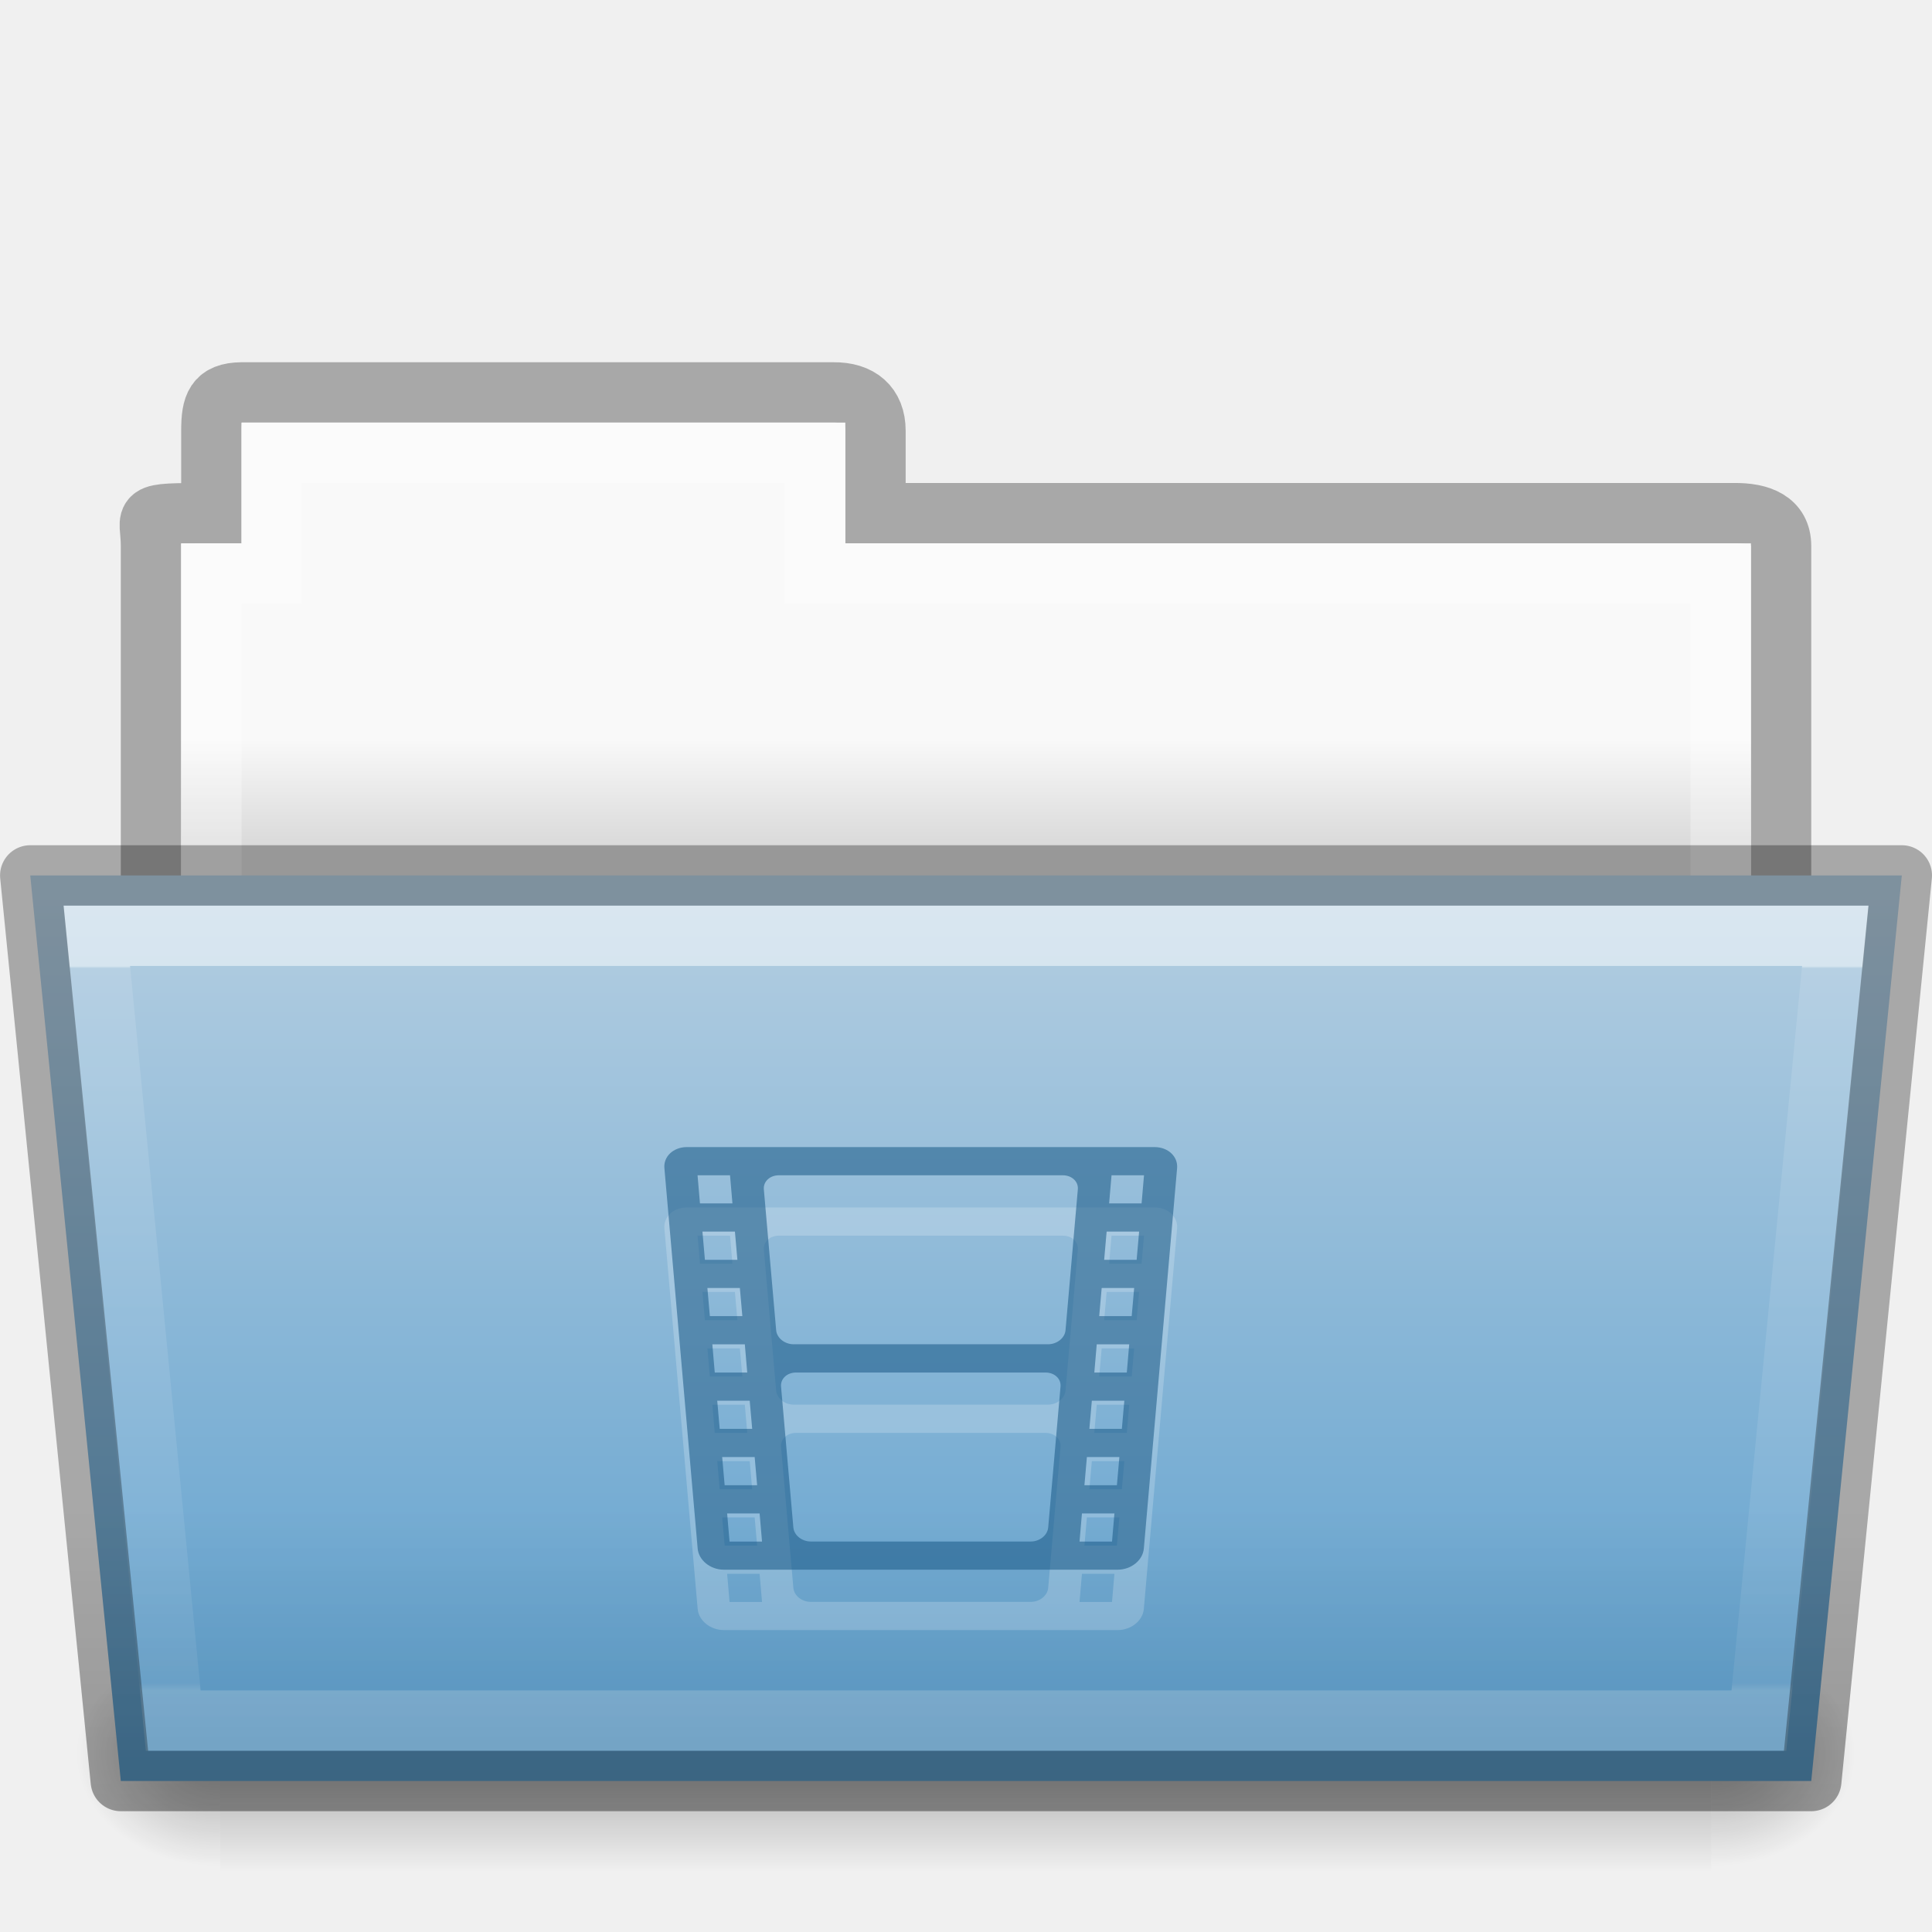
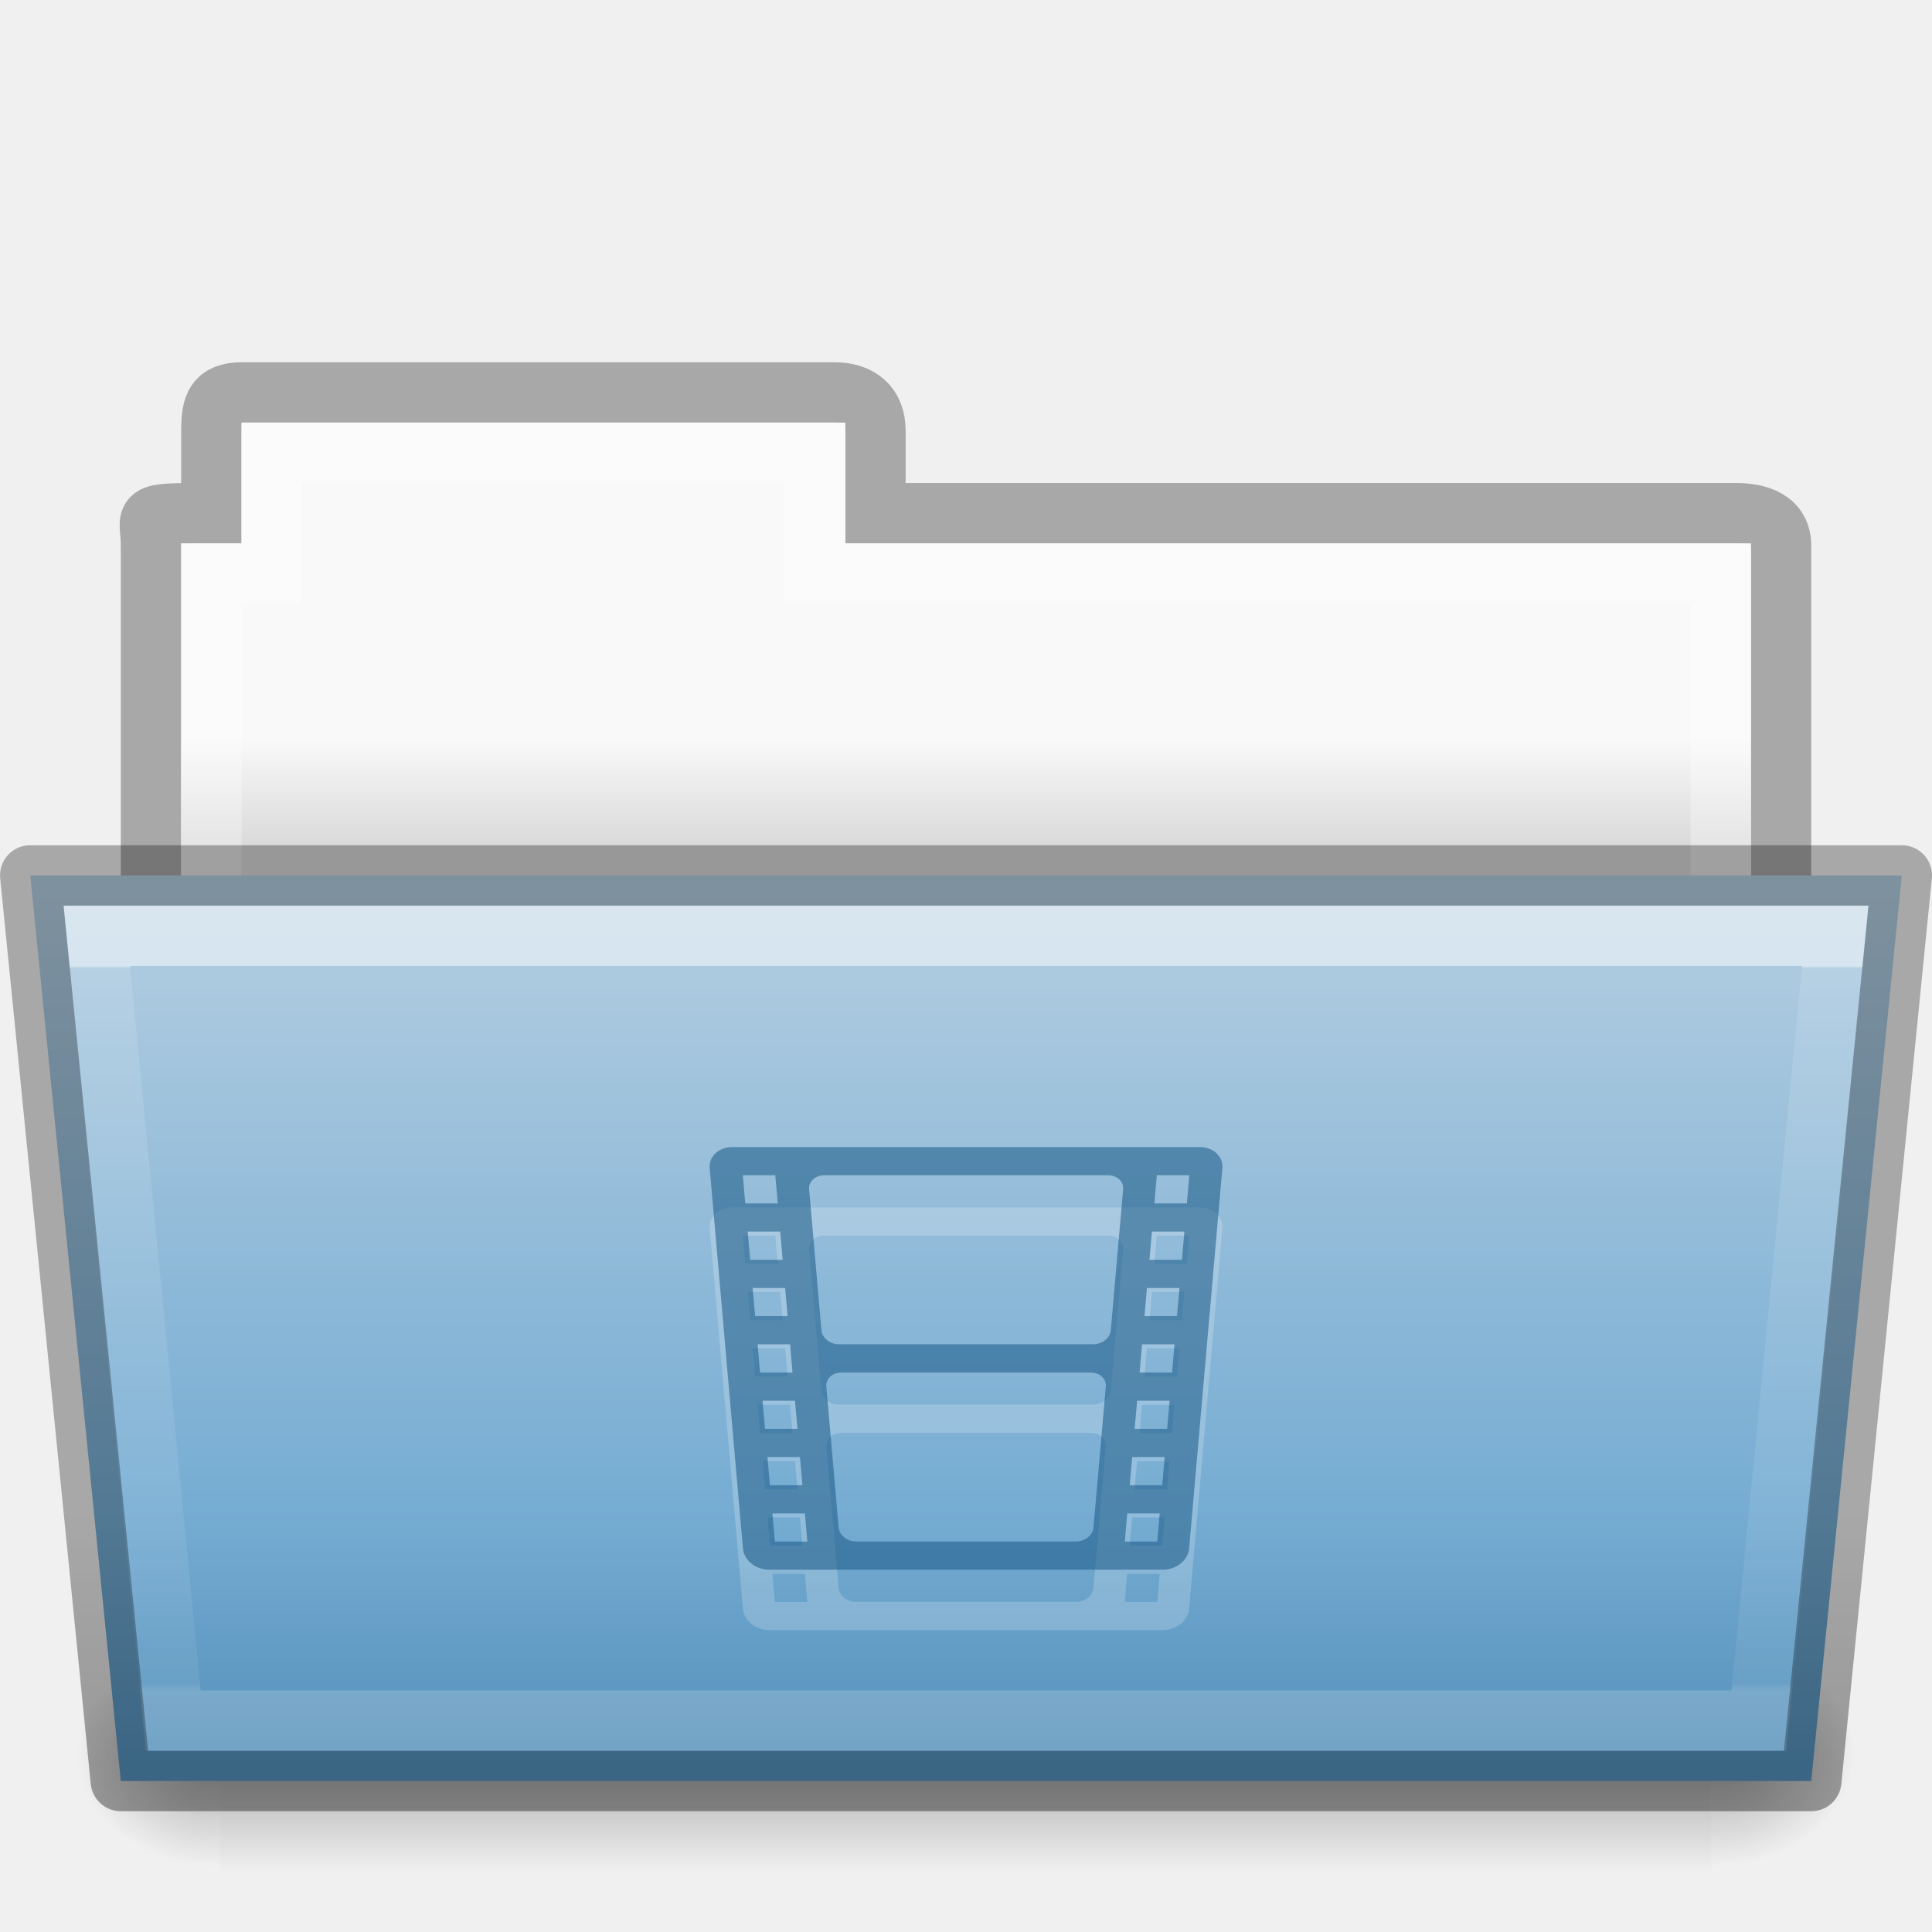
- <svg xmlns="http://www.w3.org/2000/svg" xmlns:xlink="http://www.w3.org/1999/xlink" width="32.001" viewBox="0 0 32.001 32" version="1.0" style="display:inline;enable-background:new" id="svg11300" height="32">
+ <svg xmlns="http://www.w3.org/2000/svg" xmlns:xlink="http://www.w3.org/1999/xlink" height="32" id="svg11300" style="display:inline;enable-background:new" version="1.0" viewBox="0 0 32.001 32" width="32.001">
  <defs id="defs3">
    <linearGradient id="linearGradient4712">
-       <stop style="stop-color:#000000;stop-opacity:1;" offset="0" id="stop4708" />
-       <stop style="stop-color:#000000;stop-opacity:0;" offset="1" id="stop4710" />
+       <stop id="stop4708" offset="0" style="stop-color:#000000;stop-opacity:1;" />
+       <stop id="stop4710" offset="1" style="stop-color:#000000;stop-opacity:0;" />
    </linearGradient>
    <linearGradient id="34542">
-       <stop style="stop-color:#ffffff;stop-opacity:1" offset="0" id="stop3456-4-9-38-1-8" />
-       <stop style="stop-color:#ffffff;stop-opacity:0.235" offset="0.003" id="stop3458-39-80-3-5-5" />
-       <stop style="stop-color:#ffffff;stop-opacity:0.157" offset="0.99" id="stop3460-7-0-2-4-2" />
-       <stop style="stop-color:#ffffff;stop-opacity:0.392" offset="1" id="stop3462-0-9-8-7-2" />
+       <stop id="stop3456-4-9-38-1-8" offset="0" style="stop-color:#ffffff;stop-opacity:1" />
+       <stop id="stop3458-39-80-3-5-5" offset="0.003" style="stop-color:#ffffff;stop-opacity:0.235" />
+       <stop id="stop3460-7-0-2-4-2" offset="0.99" style="stop-color:#ffffff;stop-opacity:0.157" />
+       <stop id="stop3462-0-9-8-7-2" offset="1" style="stop-color:#ffffff;stop-opacity:0.392" />
    </linearGradient>
    <linearGradient id="4632">
-       <stop style="stop-color:#b4cee1;stop-opacity:1" offset="0" id="stop4634-4-4-7-7-4" />
-       <stop style="stop-color:#5d9fcd;stop-opacity:1" offset="1" id="stop4636-3-1-5-1-3" />
+       <stop id="stop4634-4-4-7-7-4" offset="0" style="stop-color:#b4cee1;stop-opacity:1" />
+       <stop id="stop4636-3-1-5-1-3" offset="1" style="stop-color:#5d9fcd;stop-opacity:1" />
    </linearGradient>
    <linearGradient id="50485">
-       <stop style="stop-color:#000000;stop-opacity:0" offset="0" id="stop2667-18" />
-       <stop style="stop-color:#000000;stop-opacity:1" offset="0.5" id="stop2669-9" />
-       <stop style="stop-color:#000000;stop-opacity:0" offset="1" id="stop2671-33" />
+       <stop id="stop2667-18" offset="0" style="stop-color:#000000;stop-opacity:0" />
+       <stop id="stop2669-9" offset="0.5" style="stop-color:#000000;stop-opacity:1" />
+       <stop id="stop2671-33" offset="1" style="stop-color:#000000;stop-opacity:0" />
    </linearGradient>
    <linearGradient id="46464">
-       <stop style="stop-color:#f9f9f9;stop-opacity:1" offset="0" id="stop4648-8-0-3-6" />
-       <stop style="stop-color:#d8d8d8;stop-opacity:1" offset="1" id="stop4650-1-7-3-4" />
+       <stop id="stop4648-8-0-3-6" offset="0" style="stop-color:#f9f9f9;stop-opacity:1" />
+       <stop id="stop4650-1-7-3-4" offset="1" style="stop-color:#d8d8d8;stop-opacity:1" />
    </linearGradient>
    <linearGradient id="61299">
-       <stop style="stop-color:#000000;stop-opacity:0.498" offset="0" id="stop4661" />
-       <stop style="stop-color:#000000;stop-opacity:0" offset="1" id="stop4663" />
+       <stop id="stop4661" offset="0" style="stop-color:#000000;stop-opacity:0.498" />
+       <stop id="stop4663" offset="1" style="stop-color:#000000;stop-opacity:0" />
    </linearGradient>
-     <linearGradient y2="20.47" y1="17.47" x2="62.989" x1="62.989" id="linearGradient2264" xlink:href="#46464" gradientUnits="userSpaceOnUse" gradientTransform="matrix(0.6190476,0,0,0.6190476,57.6081,175.4286)" />
-     <linearGradient y2="609.505" y1="366.648" x2="302.857" x1="302.857" id="linearGradient2266" xlink:href="#50485" gradientUnits="userSpaceOnUse" gradientTransform="matrix(0.05114282,0,0,0.01591575,85.51013,195.2993)" />
-     <radialGradient r="117.143" id="radialGradient2268" xlink:href="#linearGradient4712" gradientUnits="userSpaceOnUse" gradientTransform="matrix(0.01983573,0,0,0.01591575,104.3877,195.2993)" fy="486.648" fx="605.714" cy="486.648" cx="605.714" />
-     <radialGradient r="117.143" id="radialGradient2270" xlink:href="#linearGradient4712" gradientUnits="userSpaceOnUse" gradientTransform="matrix(-0.01983573,0,0,0.01591575,103.6015,195.2993)" fy="486.648" fx="605.714" cy="486.648" cx="605.714" />
-     <linearGradient y2="43.761" y1="17.118" x2="35.793" x1="35.793" id="linearGradient2272" xlink:href="#4632" gradientUnits="userSpaceOnUse" gradientTransform="matrix(0.6444443,0,0,0.5413532,88.53343,179.4887)" />
-     <linearGradient y2="21.229" y1="7.403" x2="27.335" x1="27.335" id="linearGradient2274" xlink:href="#34542" gradientUnits="userSpaceOnUse" gradientTransform="matrix(0.8918614,0,0,0.8679271,91.12074,183.575)" />
-     <linearGradient y2="203" y1="210" x2="96" x1="96" id="linearGradient2276" xlink:href="#61299" gradientUnits="userSpaceOnUse" gradientTransform="translate(8,-4)" />
+     <linearGradient gradientTransform="matrix(0.6190476,0,0,0.6190476,57.6081,175.4286)" gradientUnits="userSpaceOnUse" xlink:href="#46464" id="linearGradient2156" x1="62.989" x2="62.989" y1="17.47" y2="20.47" />
+     <linearGradient gradientTransform="matrix(0.05114282,0,0,0.01591575,85.51013,195.2993)" gradientUnits="userSpaceOnUse" xlink:href="#50485" id="linearGradient2158" x1="302.857" x2="302.857" y1="366.648" y2="609.505" />
+     <radialGradient cx="605.714" cy="486.648" fx="605.714" fy="486.648" gradientTransform="matrix(0.01983573,0,0,0.01591575,104.3877,195.2993)" gradientUnits="userSpaceOnUse" xlink:href="#linearGradient4712" id="radialGradient2160" r="117.143" />
+     <radialGradient cx="605.714" cy="486.648" fx="605.714" fy="486.648" gradientTransform="matrix(-0.01983573,0,0,0.01591575,103.6015,195.2993)" gradientUnits="userSpaceOnUse" xlink:href="#linearGradient4712" id="radialGradient2162" r="117.143" />
+     <linearGradient gradientTransform="matrix(0.6444443,0,0,0.5413532,88.53343,179.4887)" gradientUnits="userSpaceOnUse" xlink:href="#4632" id="linearGradient2164" x1="35.793" x2="35.793" y1="17.118" y2="43.761" />
+     <linearGradient gradientTransform="matrix(0.8918614,0,0,0.8679271,91.12074,183.575)" gradientUnits="userSpaceOnUse" xlink:href="#34542" id="linearGradient2166" x1="27.335" x2="27.335" y1="7.403" y2="21.229" />
+     <linearGradient gradientTransform="translate(8,-4)" gradientUnits="userSpaceOnUse" xlink:href="#61299" id="linearGradient2168" x1="96" x2="96" y1="210" y2="203" />
  </defs>
-   <g transform="translate(-3231.999,-174)" id="g153">
+   <g id="g153" transform="translate(-3231.999,-174)">
    <g id="g14033">
-       <g transform="translate(3144)" id="use5634">
-         <path style="color:#000000;display:inline;overflow:visible;visibility:visible;opacity:0.3;fill:none;stroke:#000000;stroke-width:1;stroke-linecap:butt;stroke-linejoin:miter;stroke-miterlimit:4;stroke-dasharray:none;stroke-dashoffset:0;stroke-opacity:1;marker:none;enable-background:accumulate" id="path2242" d="m 92,180.5 c -0.433,0.005 -0.5,0.217 -0.5,0.635 V 182.5 c -1.246,0 -1,-0.002 -1,0.544 V 190.5 H 117.5 l 9e-5,-7.456 c 1e-5,-0.418 -0.348,-0.549 -0.781,-0.544 h -14.219 v -1.365 c 0,-0.418 -0.264,-0.64 -0.698,-0.635 z" />
-         <path style="color:#000000;display:inline;overflow:visible;visibility:visible;fill:url(#linearGradient2264);fill-opacity:1;fill-rule:nonzero;stroke:none;stroke-width:1;marker:none;enable-background:accumulate" id="path2244" d="m 92,181 v 2 h -1 L 91,190 h 26 l 9e-5,-7 h -15 v -2 z" />
-         <path style="color:#000000;display:inline;overflow:visible;visibility:visible;opacity:0.3;fill:none;stroke:#ffffff;stroke-width:1;stroke-linecap:round;stroke-linejoin:miter;stroke-miterlimit:4;stroke-dasharray:none;stroke-dashoffset:0;stroke-opacity:1;marker:none;enable-background:accumulate" id="path2246" d="m 92.5,181.5 v 2 h -1 v 6 h 25 v -6 h -15 v -2 z" />
-         <rect y="201.135" x="91.647" width="24.695" style="display:inline;overflow:visible;visibility:visible;opacity:0.3;fill:url(#linearGradient2266);fill-opacity:1;fill-rule:nonzero;stroke:none;stroke-width:1;marker:none" id="rect2248" height="3.865" />
-         <path style="display:inline;overflow:visible;visibility:visible;opacity:0.3;fill:url(#radialGradient2268);fill-opacity:1;fill-rule:nonzero;stroke:none;stroke-width:1;marker:none" id="path2250" d="m 116.342,201.135 c 0,0 0,3.865 0,3.865 1.021,0.007 2.469,-0.866 2.469,-1.933 0,-1.067 -1.14,-1.932 -2.469,-1.932 z" />
-         <path style="display:inline;overflow:visible;visibility:visible;opacity:0.3;fill:url(#radialGradient2270);fill-opacity:1;fill-rule:nonzero;stroke:none;stroke-width:1;marker:none" id="path2252" d="m 91.647,201.135 c 0,0 0,3.865 0,3.865 -1.021,0.007 -2.469,-0.866 -2.469,-1.933 0,-1.067 1.14,-1.932 2.469,-1.932 z" />
-         <path style="color:#000000;display:inline;overflow:visible;visibility:visible;fill:url(#linearGradient2272);fill-opacity:1;fill-rule:nonzero;stroke:none;stroke-width:0.918;marker:none;enable-background:accumulate" id="path2254" d="m 88.5,188.5 1.5,15 h 28 l 1.5,-15 z" />
-         <path style="color:#000000;display:inline;overflow:visible;visibility:visible;opacity:0.5;fill:none;stroke:url(#linearGradient2274);stroke-width:1;stroke-linecap:round;stroke-linejoin:miter;stroke-miterlimit:4;stroke-dasharray:none;stroke-dashoffset:0;stroke-opacity:1;marker:none;enable-background:accumulate" id="path2256" d="m 89.602,189.5 1.266,13 h 26.265 l 1.266,-13 z" />
-         <path style="color:#000000;display:inline;overflow:visible;visibility:visible;opacity:0.3;fill:none;fill-opacity:1;fill-rule:nonzero;stroke:#000000;stroke-width:1;stroke-linejoin:round;stroke-miterlimit:4;stroke-dasharray:none;stroke-opacity:1;marker:none;enable-background:accumulate" id="path2258" d="m 88.5,188.5 1.5,15 h 28 l 1.5,-15 z" />
-         <path style="color:#000000;font-style:normal;font-variant:normal;font-weight:normal;font-stretch:normal;font-size:medium;line-height:normal;font-family:sans-serif;font-variant-ligatures:normal;font-variant-position:normal;font-variant-caps:normal;font-variant-numeric:normal;font-variant-alternates:normal;font-feature-settings:normal;text-indent:0;text-align:start;text-decoration:none;text-decoration-line:none;text-decoration-style:solid;text-decoration-color:#000000;letter-spacing:normal;word-spacing:normal;text-transform:none;writing-mode:lr-tb;direction:ltr;text-orientation:mixed;dominant-baseline:auto;baseline-shift:baseline;text-anchor:start;white-space:normal;shape-padding:0;clip-rule:nonzero;display:inline;overflow:visible;visibility:visible;opacity:0.3;isolation:auto;mix-blend-mode:normal;color-interpolation:sRGB;color-interpolation-filters:linearRGB;solid-color:#000000;solid-opacity:1;vector-effect:none;fill:url(#linearGradient2276);fill-opacity:1;fill-rule:nonzero;stroke:none;stroke-width:1;stroke-linecap:butt;stroke-linejoin:round;stroke-miterlimit:4;stroke-dasharray:none;stroke-dashoffset:0;stroke-opacity:1;marker:none;color-rendering:auto;image-rendering:auto;shape-rendering:auto;text-rendering:auto;enable-background:accumulate" id="path2260" d="m 88.5,188 c -0.296,-2.3e-4 -0.527,0.255 -0.498,0.549 l 1.5,15 C 89.527,203.805 89.743,204 90,204 h 28 c 0.257,2e-4 0.473,-0.195 0.498,-0.451 l 1.5,-15 C 120.027,188.255 119.796,188 119.5,188 Z" />
+       <g id="use5634" transform="translate(3144)">
+         <path d="m 92,180.5 c -0.433,0.005 -0.5,0.217 -0.5,0.635 V 182.5 c -1.246,0 -1,-0.002 -1,0.544 V 190.5 H 117.5 l 9e-5,-7.456 c 1e-5,-0.418 -0.348,-0.549 -0.781,-0.544 h -14.219 v -1.365 c 0,-0.418 -0.264,-0.64 -0.698,-0.635 z" id="path2134" style="color:#000000;display:inline;overflow:visible;visibility:visible;opacity:0.3;fill:none;stroke:#000000;stroke-width:1;stroke-linecap:butt;stroke-linejoin:miter;stroke-miterlimit:4;stroke-dasharray:none;stroke-dashoffset:0;stroke-opacity:1;marker:none;enable-background:accumulate" />
+         <path d="m 92,181 v 2 h -1 L 91,190 h 26 l 9e-5,-7 h -15 v -2 z" id="path2136" style="color:#000000;display:inline;overflow:visible;visibility:visible;fill:url(#linearGradient2156);fill-opacity:1;fill-rule:nonzero;stroke:none;stroke-width:1;marker:none;enable-background:accumulate" />
+         <path d="m 92.5,181.5 v 2 h -1 v 6 h 25 v -6 h -15 v -2 z" id="path2138" style="color:#000000;display:inline;overflow:visible;visibility:visible;opacity:0.3;fill:none;stroke:#ffffff;stroke-width:1;stroke-linecap:round;stroke-linejoin:miter;stroke-miterlimit:4;stroke-dasharray:none;stroke-dashoffset:0;stroke-opacity:1;marker:none;enable-background:accumulate" />
+         <rect height="3.865" id="rect2140" style="display:inline;overflow:visible;visibility:visible;opacity:0.3;fill:url(#linearGradient2158);fill-opacity:1;fill-rule:nonzero;stroke:none;stroke-width:1;marker:none" width="24.695" x="91.647" y="201.135" />
+         <path d="m 116.342,201.135 c 0,0 0,3.865 0,3.865 1.021,0.007 2.469,-0.866 2.469,-1.933 0,-1.067 -1.14,-1.932 -2.469,-1.932 z" id="path2142" style="display:inline;overflow:visible;visibility:visible;opacity:0.3;fill:url(#radialGradient2160);fill-opacity:1;fill-rule:nonzero;stroke:none;stroke-width:1;marker:none" />
+         <path d="m 91.647,201.135 c 0,0 0,3.865 0,3.865 -1.021,0.007 -2.469,-0.866 -2.469,-1.933 0,-1.067 1.14,-1.932 2.469,-1.932 z" id="path2144" style="display:inline;overflow:visible;visibility:visible;opacity:0.3;fill:url(#radialGradient2162);fill-opacity:1;fill-rule:nonzero;stroke:none;stroke-width:1;marker:none" />
+         <path d="m 88.5,188.5 1.5,15 h 28 l 1.5,-15 z" id="path2146" style="color:#000000;display:inline;overflow:visible;visibility:visible;fill:url(#linearGradient2164);fill-opacity:1;fill-rule:nonzero;stroke:none;stroke-width:0.918;marker:none;enable-background:accumulate" />
+         <path d="m 89.602,189.5 1.266,13 h 26.265 l 1.266,-13 z" id="path2148" style="color:#000000;display:inline;overflow:visible;visibility:visible;opacity:0.5;fill:none;stroke:url(#linearGradient2166);stroke-width:1;stroke-linecap:round;stroke-linejoin:miter;stroke-miterlimit:4;stroke-dasharray:none;stroke-dashoffset:0;stroke-opacity:1;marker:none;enable-background:accumulate" />
+         <path d="m 88.5,188.5 1.5,15 h 28 l 1.5,-15 z" id="path2150" style="color:#000000;display:inline;overflow:visible;visibility:visible;opacity:0.3;fill:none;fill-opacity:1;fill-rule:nonzero;stroke:#000000;stroke-width:1;stroke-linejoin:round;stroke-miterlimit:4;stroke-dasharray:none;stroke-opacity:1;marker:none;enable-background:accumulate" />
+         <path d="m 88.5,188 c -0.296,-2.3e-4 -0.527,0.255 -0.498,0.549 l 1.5,15 C 89.527,203.805 89.743,204 90,204 h 28 c 0.257,2e-4 0.473,-0.195 0.498,-0.451 l 1.5,-15 C 120.027,188.255 119.796,188 119.5,188 Z" id="path2152" style="color:#000000;font-style:normal;font-variant:normal;font-weight:normal;font-stretch:normal;font-size:medium;line-height:normal;font-family:sans-serif;font-variant-ligatures:normal;font-variant-position:normal;font-variant-caps:normal;font-variant-numeric:normal;font-variant-alternates:normal;font-feature-settings:normal;text-indent:0;text-align:start;text-decoration:none;text-decoration-line:none;text-decoration-style:solid;text-decoration-color:#000000;letter-spacing:normal;word-spacing:normal;text-transform:none;writing-mode:lr-tb;direction:ltr;text-orientation:mixed;dominant-baseline:auto;baseline-shift:baseline;text-anchor:start;white-space:normal;shape-padding:0;clip-rule:nonzero;display:inline;overflow:visible;visibility:visible;opacity:0.3;isolation:auto;mix-blend-mode:normal;color-interpolation:sRGB;color-interpolation-filters:linearRGB;solid-color:#000000;solid-opacity:1;vector-effect:none;fill:url(#linearGradient2168);fill-opacity:1;fill-rule:nonzero;stroke:none;stroke-width:1;stroke-linecap:butt;stroke-linejoin:round;stroke-miterlimit:4;stroke-dasharray:none;stroke-dashoffset:0;stroke-opacity:1;marker:none;color-rendering:auto;image-rendering:auto;shape-rendering:auto;text-rendering:auto;enable-background:accumulate" />
      </g>
-       <path style="color:#000000;display:inline;overflow:visible;visibility:visible;opacity:0.2;fill:#ffffff;fill-opacity:1;fill-rule:nonzero;stroke:none;stroke-width:1.7;marker:none;enable-background:accumulate" id="path14027" d="m 3243.377,194 c -0.224,0 -0.391,0.156 -0.373,0.35 l 0.551,6.3 c 0.017,0.194 0.211,0.35 0.434,0.35 h 3.463 3.059 c 0.224,0 0.417,-0.156 0.434,-0.35 l 0.551,-6.3 c 0.017,-0.194 -0.15,-0.35 -0.373,-0.35 h -3.671 z m 0.176,0.467 h 0.538 l 0.04,0.466 h -0.538 z m 1.346,0 h 2.554 2.15 c 0.149,0 0.261,0.104 0.249,0.233 l -0.204,2.333 c -0.011,0.129 -0.141,0.233 -0.29,0.233 h -1.905 -2.308 c -0.149,0 -0.279,-0.104 -0.29,-0.233 l -0.204,-2.333 c -0.011,-0.129 0.1,-0.233 0.249,-0.233 z m 5.511,0 h 0.538 l -0.04,0.466 h -0.538 z m -6.776,0.933 h 0.538 l 0.041,0.467 h -0.538 z m 6.695,0 h 0.538 l -0.041,0.467 h -0.538 z m -6.613,0.934 h 0.538 l 0.041,0.466 h -0.538 z m 6.531,0 h 0.538 l -0.041,0.466 h -0.538 z m -6.449,0.933 h 0.538 l 0.04,0.467 h -0.538 z m 6.367,0 h 0.538 l -0.04,0.467 h -0.538 z m -4.981,0.467 h 2.268 1.865 c 0.149,0 0.26,0.104 0.248,0.233 l -0.204,2.333 c -0.011,0.129 -0.14,0.233 -0.289,0.233 h -1.62 -2.023 c -0.149,0 -0.278,-0.104 -0.289,-0.233 l -0.204,-2.333 c -0.011,-0.129 0.099,-0.233 0.248,-0.233 z m -1.305,0.467 h 0.538 l 0.041,0.466 h -0.538 z m 6.205,0 h 0.538 l -0.041,0.466 h -0.538 z m -6.123,0.933 h 0.538 l 0.041,0.467 h -0.538 z m 6.041,0 h 0.538 l -0.041,0.467 h -0.538 z m -5.959,0.934 h 0.538 l 0.04,0.466 h -0.538 z m 5.877,0 h 0.538 l -0.04,0.466 h -0.538 z" />
-       <path style="color:#000000;display:inline;overflow:visible;visibility:visible;opacity:0.55;fill:#175785;fill-opacity:1;fill-rule:nonzero;stroke:none;stroke-width:1.7;marker:none;enable-background:accumulate" id="path14010" d="m 3243.377,193 c -0.224,0 -0.391,0.156 -0.373,0.35 l 0.551,6.3 c 0.017,0.194 0.211,0.35 0.434,0.35 h 3.463 3.059 c 0.224,0 0.417,-0.156 0.434,-0.35 l 0.551,-6.3 c 0.017,-0.194 -0.15,-0.35 -0.373,-0.35 h -3.671 z m 0.176,0.467 h 0.538 l 0.04,0.466 h -0.538 z m 1.346,0 h 2.554 2.15 c 0.149,0 0.261,0.104 0.249,0.233 l -0.204,2.333 c -0.011,0.129 -0.141,0.233 -0.29,0.233 h -1.905 -2.308 c -0.149,0 -0.279,-0.104 -0.29,-0.233 l -0.204,-2.333 c -0.011,-0.129 0.1,-0.233 0.249,-0.233 z m 5.511,0 h 0.538 l -0.04,0.466 h -0.538 z m -6.776,0.933 h 0.538 l 0.041,0.467 h -0.538 z m 6.695,0 h 0.538 l -0.041,0.467 h -0.538 z m -6.613,0.934 h 0.538 l 0.041,0.466 h -0.538 z m 6.531,0 h 0.538 l -0.041,0.466 h -0.538 z m -6.449,0.933 h 0.538 l 0.04,0.467 h -0.538 z m 6.367,0 h 0.538 l -0.04,0.467 h -0.538 z m -4.981,0.467 h 2.268 1.865 c 0.149,0 0.26,0.104 0.248,0.233 l -0.204,2.333 c -0.011,0.129 -0.14,0.233 -0.289,0.233 h -1.62 -2.023 c -0.149,0 -0.278,-0.104 -0.289,-0.233 l -0.204,-2.333 c -0.011,-0.129 0.099,-0.233 0.248,-0.233 z m -1.305,0.467 h 0.538 l 0.041,0.466 h -0.538 z m 6.205,0 h 0.538 l -0.041,0.466 h -0.538 z m -6.123,0.933 h 0.538 l 0.041,0.467 h -0.538 z m 6.041,0 h 0.538 l -0.041,0.467 h -0.538 z m -5.959,0.934 h 0.538 l 0.04,0.466 h -0.538 z m 5.877,0 h 0.538 l -0.04,0.466 h -0.538 z" />
+       <path d="m 3244.127,194 c -0.224,0 -0.391,0.156 -0.373,0.35 l 0.551,6.3 c 0.017,0.194 0.211,0.35 0.434,0.35 h 3.463 3.059 c 0.224,0 0.417,-0.156 0.434,-0.35 l 0.551,-6.3 c 0.017,-0.194 -0.15,-0.35 -0.373,-0.35 h -3.671 z m 0.176,0.467 h 0.538 l 0.04,0.466 h -0.538 z m 1.346,0 h 2.554 2.15 c 0.149,0 0.261,0.104 0.249,0.233 l -0.204,2.333 c -0.011,0.129 -0.141,0.233 -0.29,0.233 h -1.905 -2.308 c -0.149,0 -0.279,-0.104 -0.29,-0.233 l -0.204,-2.333 c -0.011,-0.129 0.1,-0.233 0.249,-0.233 z m 5.511,0 h 0.538 l -0.04,0.466 h -0.538 z m -6.776,0.933 h 0.538 l 0.041,0.467 h -0.538 z m 6.695,0 h 0.538 l -0.041,0.467 h -0.538 z m -6.613,0.934 h 0.538 l 0.041,0.466 h -0.538 z m 6.531,0 h 0.538 l -0.041,0.466 h -0.538 z m -6.449,0.933 h 0.538 l 0.04,0.467 h -0.538 z m 6.367,0 h 0.538 l -0.04,0.467 h -0.538 z m -4.981,0.467 h 2.268 1.865 c 0.149,0 0.26,0.104 0.248,0.233 l -0.204,2.333 c -0.011,0.129 -0.14,0.233 -0.289,0.233 h -1.62 -2.023 c -0.149,0 -0.278,-0.104 -0.289,-0.233 l -0.204,-2.333 c -0.011,-0.129 0.099,-0.233 0.248,-0.233 z m -1.305,0.467 h 0.538 l 0.041,0.466 h -0.538 z m 6.205,0 h 0.538 l -0.041,0.466 h -0.538 z m -6.123,0.933 h 0.538 l 0.041,0.467 h -0.538 z m 6.041,0 h 0.538 l -0.041,0.467 h -0.538 z m -5.959,0.934 h 0.538 l 0.04,0.466 h -0.538 z m 5.877,0 h 0.538 l -0.04,0.466 h -0.538 z" id="path14027" style="color:#000000;display:inline;overflow:visible;visibility:visible;opacity:0.2;fill:#ffffff;fill-opacity:1;fill-rule:nonzero;stroke:none;stroke-width:1.7;marker:none;enable-background:accumulate" />
+       <path d="m 3244.127,193 c -0.224,0 -0.391,0.156 -0.373,0.35 l 0.551,6.3 c 0.017,0.194 0.211,0.35 0.434,0.35 h 3.463 3.059 c 0.224,0 0.417,-0.156 0.434,-0.35 l 0.551,-6.3 c 0.017,-0.194 -0.15,-0.35 -0.373,-0.35 h -3.671 z m 0.176,0.467 h 0.538 l 0.04,0.466 h -0.538 z m 1.346,0 h 2.554 2.15 c 0.149,0 0.261,0.104 0.249,0.233 l -0.204,2.333 c -0.011,0.129 -0.141,0.233 -0.29,0.233 h -1.905 -2.308 c -0.149,0 -0.279,-0.104 -0.29,-0.233 l -0.204,-2.333 c -0.011,-0.129 0.1,-0.233 0.249,-0.233 z m 5.511,0 h 0.538 l -0.04,0.466 h -0.538 z m -6.776,0.933 h 0.538 l 0.041,0.467 h -0.538 z m 6.695,0 h 0.538 l -0.041,0.467 h -0.538 z m -6.613,0.934 h 0.538 l 0.041,0.466 h -0.538 z m 6.531,0 h 0.538 l -0.041,0.466 h -0.538 z m -6.449,0.933 h 0.538 l 0.04,0.467 h -0.538 z m 6.367,0 h 0.538 l -0.04,0.467 h -0.538 z m -4.981,0.467 h 2.268 1.865 c 0.149,0 0.26,0.104 0.248,0.233 l -0.204,2.333 c -0.011,0.129 -0.14,0.233 -0.289,0.233 h -1.62 -2.023 c -0.149,0 -0.278,-0.104 -0.289,-0.233 l -0.204,-2.333 c -0.011,-0.129 0.099,-0.233 0.248,-0.233 z m -1.305,0.467 h 0.538 l 0.041,0.466 h -0.538 z m 6.205,0 h 0.538 l -0.041,0.466 h -0.538 z m -6.123,0.933 h 0.538 l 0.041,0.467 h -0.538 z m 6.041,0 h 0.538 l -0.041,0.467 h -0.538 z m -5.959,0.934 h 0.538 l 0.04,0.466 h -0.538 z m 5.877,0 h 0.538 l -0.04,0.466 h -0.538 z" id="path14010" style="color:#000000;display:inline;overflow:visible;visibility:visible;opacity:0.55;fill:#175785;fill-opacity:1;fill-rule:nonzero;stroke:none;stroke-width:1.7;marker:none;enable-background:accumulate" />
    </g>
  </g>
</svg>
